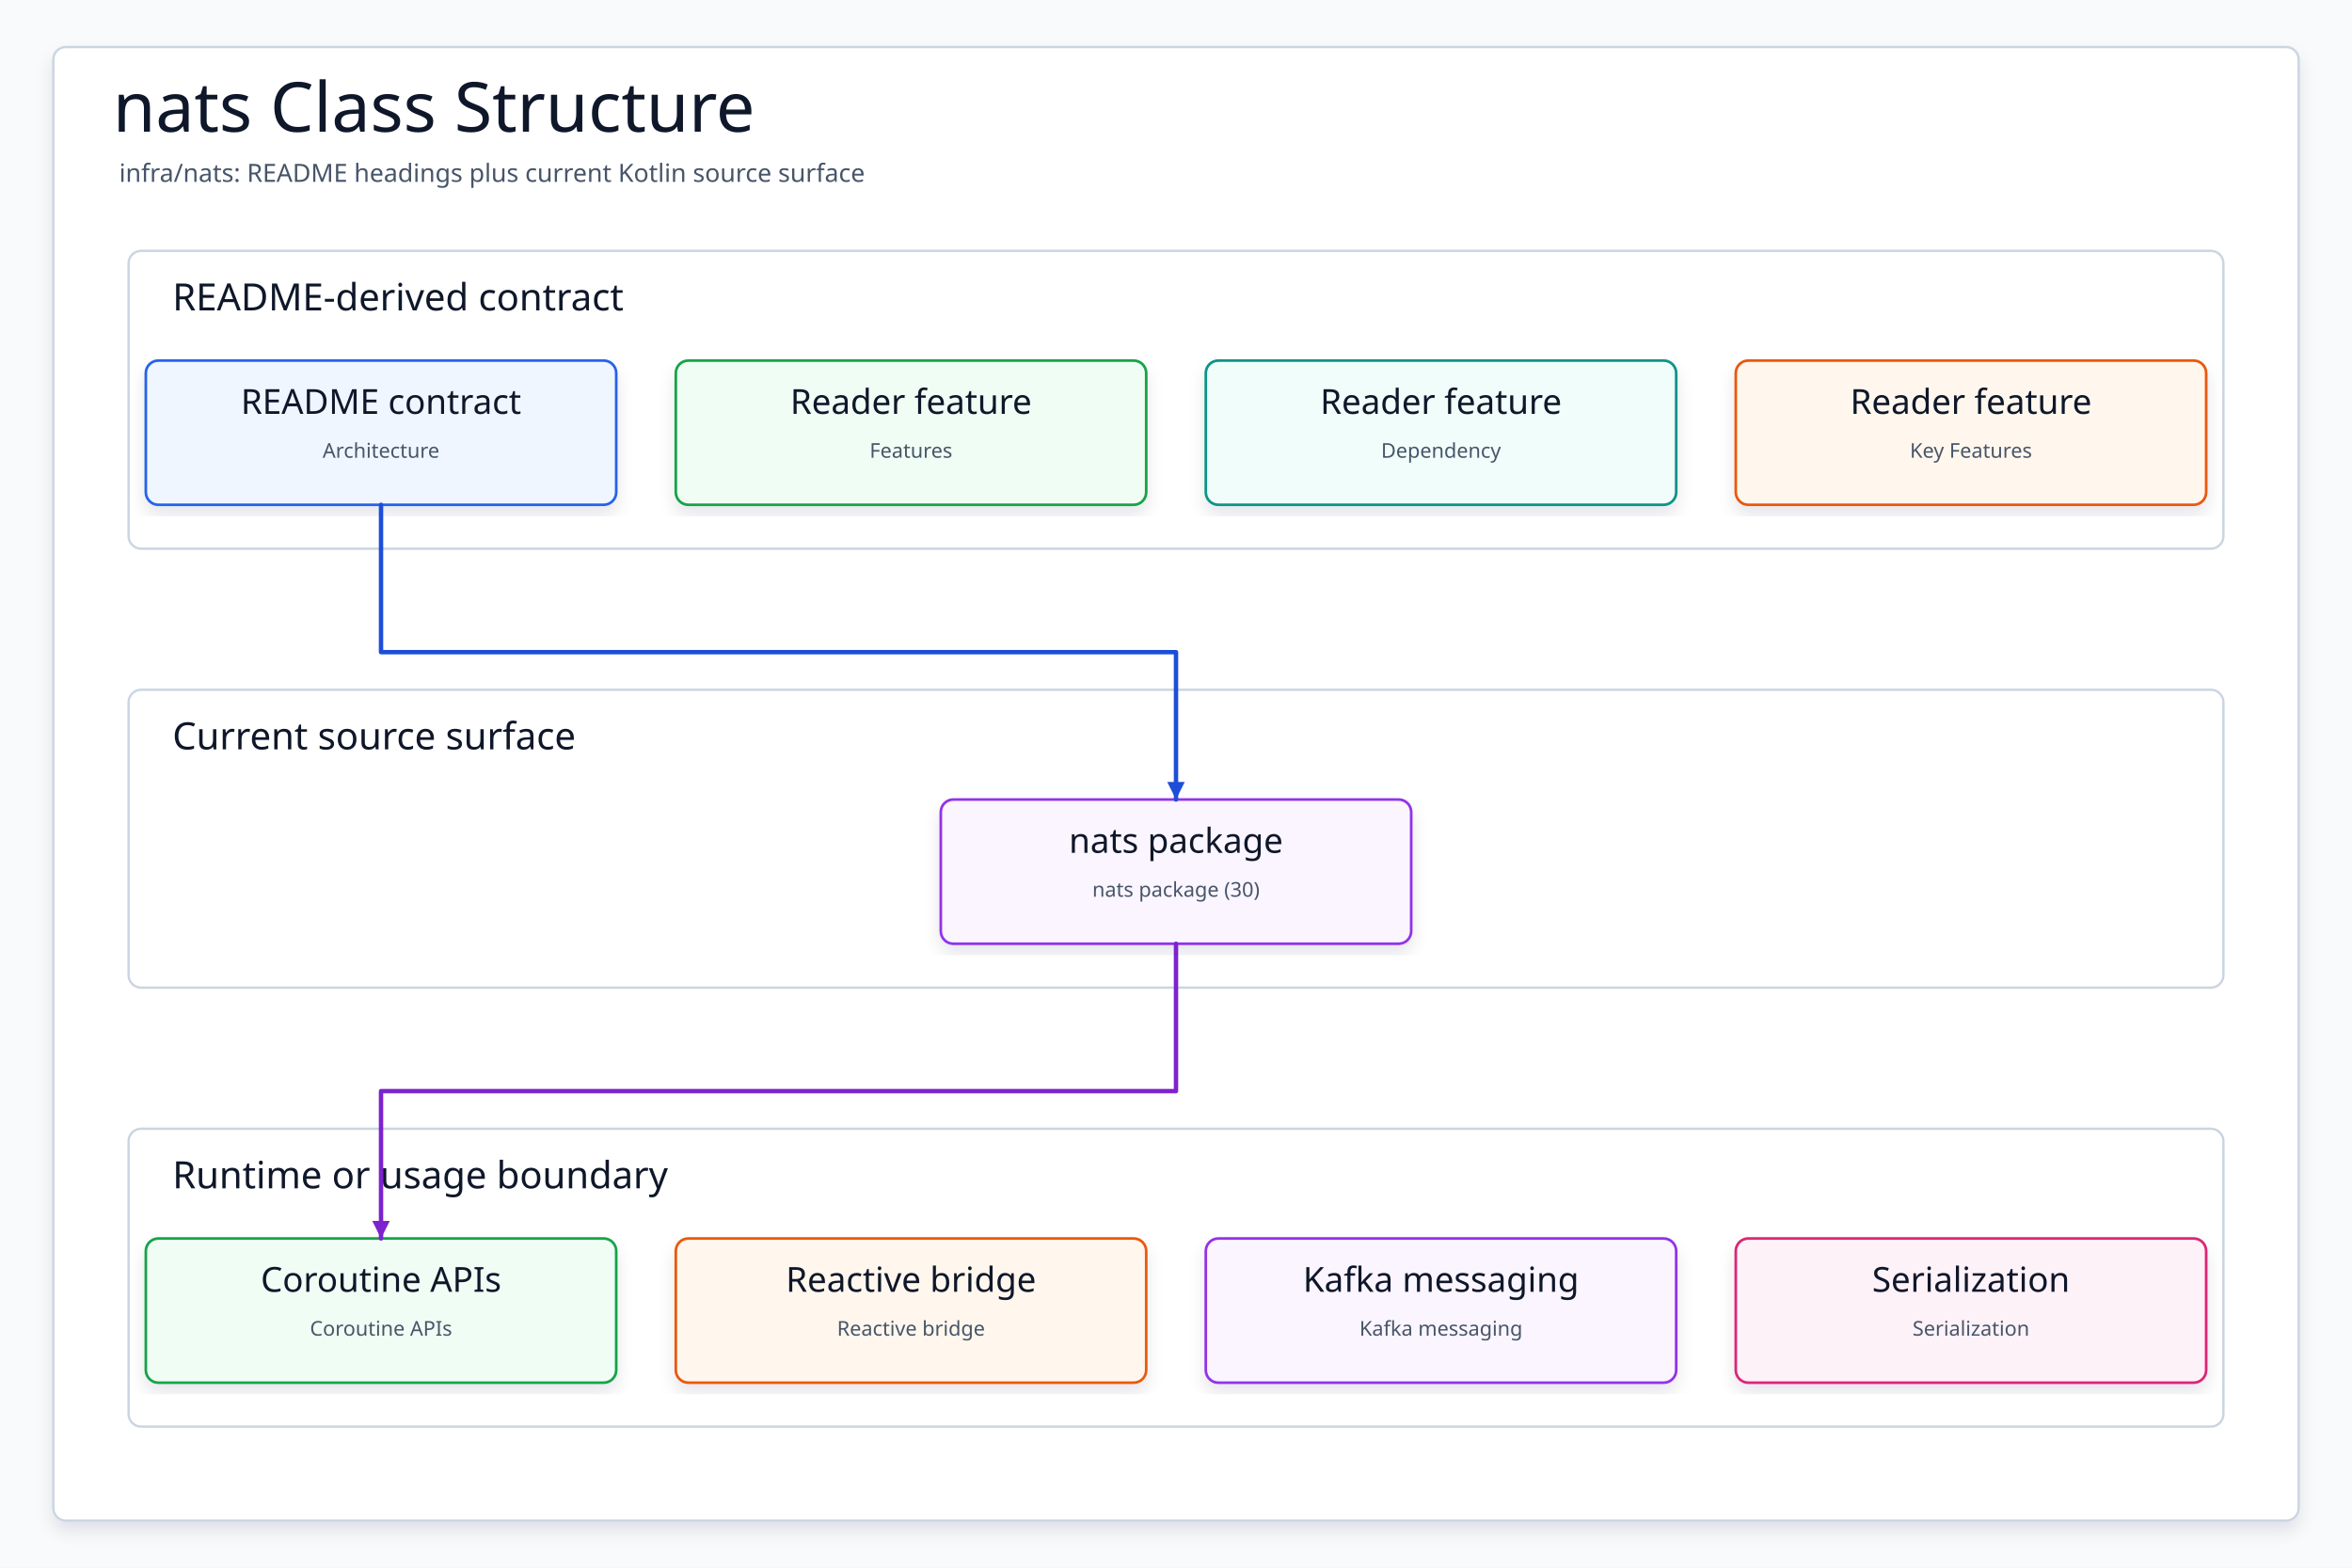
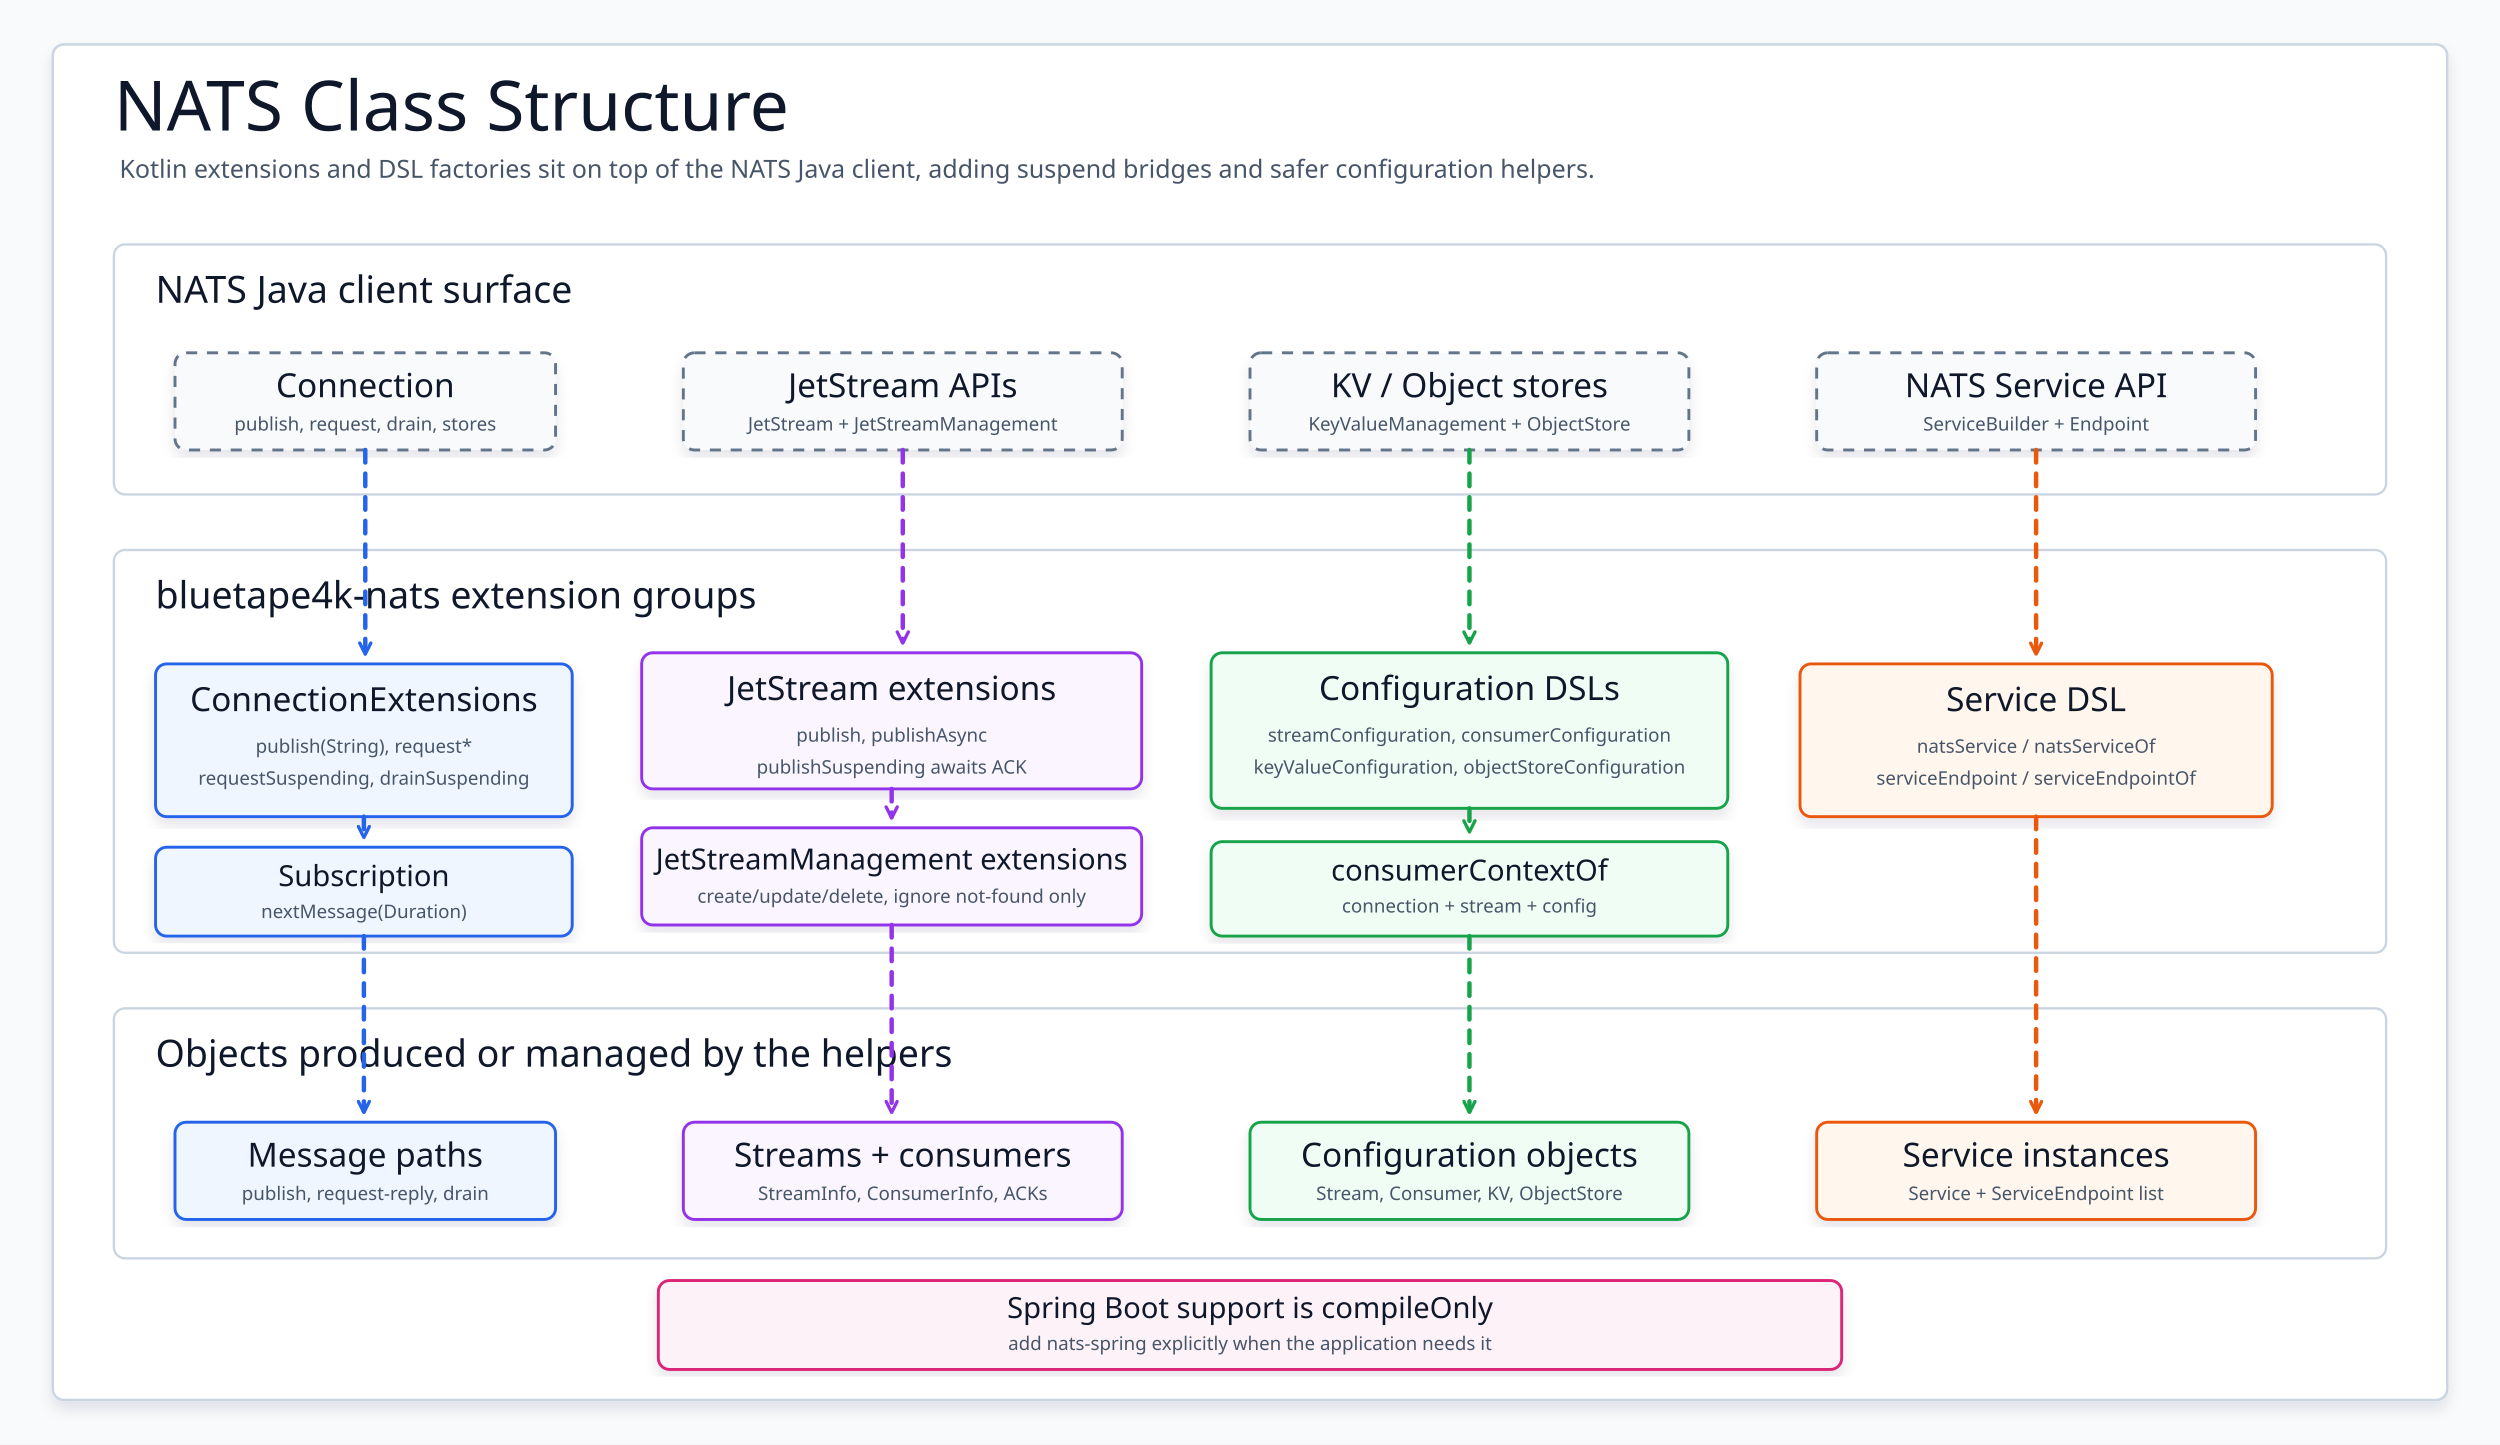
- <svg xmlns="http://www.w3.org/2000/svg" data-intent="Regenerate nats Class Structure from the current README and source package surface for infra/nats." data-evidence="infra/nats/README.md; infra/nats; infra/nats/src/main/kotlin" data-source-read="infra/nats/README.md; infra/nats; infra/nats/src/main/kotlin" width="1500" height="1000" viewBox="0 0 1500 1000" role="img" aria-label="nats Class Structure">
+ <svg xmlns="http://www.w3.org/2000/svg" width="1800" height="1040" viewBox="0 0 1800 1040" role="img" aria-label="NATS Class Structure">
  <defs>
-     <filter id="shadow" x="-8%" y="-8%" width="116%" height="116%">
-       <feDropShadow dx="0" dy="6" stdDeviation="5" flood-color="#0F172A" flood-opacity="0.10" />
+     <filter id="softShadow" x="-8%" y="-8%" width="116%" height="116%">
+       <feDropShadow dx="0" dy="6" stdDeviation="5" flood-color="#0f172a" flood-opacity="0.10" />
    </filter>
-     <marker id="arrow" markerWidth="5" markerHeight="5" refX="4.5" refY="2.5" orient="auto" markerUnits="strokeWidth">
-       <path d="M 0.5 0.5 L 4.5 2.5 L 0.5 4.5 Z" fill="context-stroke" />
+     <marker id="open-blue" markerWidth="10" markerHeight="10" refX="8" refY="5" orient="auto" markerUnits="userSpaceOnUse">
+       <path d="M 1 1 L 9 5 L 1 9" fill="none" stroke="#2563eb" stroke-width="2.4" stroke-linecap="round" stroke-linejoin="round" stroke-dasharray="none" />
    </marker>
-     <style>
-     svg{font-family:"Architects Daughter","Comic Mono","Comic Sans MS",ui-sans-serif,system-ui,sans-serif}
-     .canvas{fill:#F8FAFC}.frame{fill:#FFFFFF;stroke:#CBD5E1;stroke-width:1.5;filter:url(#shadow)}
-     .title{font-family:"Architects Daughter";font-size:44px;fill:#0F172A}.subtitle{font-family:"Comic Mono";font-size:16px;fill:#475569}
-     .panel{fill:#FFFFFF;stroke:#CBD5E1;stroke-width:1.5}.panelTitle{font-family:"Architects Daughter";font-size:24px;fill:#0F172A;paint-order:stroke;stroke:#fff;stroke-width:4px;stroke-linejoin:round}
-     .card{filter:url(#shadow);stroke-width:1.7}.cardTitle{font-family:"Architects Daughter";font-size:22px;fill:#0F172A}.detail{font-family:"Comic Mono";font-size:13px;fill:#475569}
-     .route{fill:none;stroke-width:2.8;stroke-linecap:round;stroke-linejoin:round;marker-end:url(#arrow)}
+     <marker id="open-purple" markerWidth="10" markerHeight="10" refX="8" refY="5" orient="auto" markerUnits="userSpaceOnUse">
+       <path d="M 1 1 L 9 5 L 1 9" fill="none" stroke="#9333ea" stroke-width="2.4" stroke-linecap="round" stroke-linejoin="round" stroke-dasharray="none" />
+     </marker>
+     <marker id="open-green" markerWidth="10" markerHeight="10" refX="8" refY="5" orient="auto" markerUnits="userSpaceOnUse">
+       <path d="M 1 1 L 9 5 L 1 9" fill="none" stroke="#16a34a" stroke-width="2.4" stroke-linecap="round" stroke-linejoin="round" stroke-dasharray="none" />
+     </marker>
+     <marker id="open-orange" markerWidth="10" markerHeight="10" refX="8" refY="5" orient="auto" markerUnits="userSpaceOnUse">
+       <path d="M 1 1 L 9 5 L 1 9" fill="none" stroke="#ea580c" stroke-width="2.4" stroke-linecap="round" stroke-linejoin="round" stroke-dasharray="none" />
+     </marker>
+   </defs>
+   <style>
+     svg { font-family: "Architects Daughter", "Comic Mono", "Comic Sans MS", ui-sans-serif, system-ui, sans-serif; }
+     .canvas { fill: #f8fafc; }
+     .frame { fill: #ffffff; stroke: #cbd5e1; stroke-width: 1.8; filter: url(#softShadow); }
+     .title { font-family: "Architects Daughter"; font-size: 50px; fill: #0f172a; }
+     .subtitle { font-family: "Comic Mono"; font-size: 18px; fill: #475569; }
+     .panel { fill: #ffffff; stroke: #cbd5e1; stroke-width: 1.7; }
+     .panelTitle { font-family: "Architects Daughter"; font-size: 27px; fill: #0f172a; }
+     .card { filter: url(#softShadow); stroke-width: 2.1; }
+     .external { fill: #f8fafc; stroke: #64748b; stroke-dasharray: 8 7; }
+     .core { fill: #eff6ff; stroke: #2563eb; }
+     .jet { fill: #faf5ff; stroke: #9333ea; }
+     .store { fill: #f0fdfa; stroke: #0d9488; }
+     .service { fill: #fff7ed; stroke: #ea580c; }
+     .dsl { fill: #f0fdf4; stroke: #16a34a; }
+     .note { fill: #fdf2f8; stroke: #db2777; }
+     .name { font-family: "Architects Daughter"; font-size: 24px; fill: #0f172a; }
+     .smallName { font-family: "Architects Daughter"; font-size: 21px; fill: #0f172a; }
+     .meta { font-family: "Comic Mono"; font-size: 13.5px; fill: #475569; }
+     .tiny { font-family: "Comic Mono"; font-size: 12.5px; fill: #64748b; }
+     .blue { fill: none; stroke: #2563eb; stroke-width: 3.2; stroke-linecap: round; stroke-linejoin: round; stroke-dasharray: 9 8; marker-end: url(#open-blue); }
+     .purple { fill: none; stroke: #9333ea; stroke-width: 3.2; stroke-linecap: round; stroke-linejoin: round; stroke-dasharray: 9 8; marker-end: url(#open-purple); }
+     .green { fill: none; stroke: #16a34a; stroke-width: 3.2; stroke-linecap: round; stroke-linejoin: round; stroke-dasharray: 9 8; marker-end: url(#open-green); }
+     .orange { fill: none; stroke: #ea580c; stroke-width: 3.2; stroke-linecap: round; stroke-linejoin: round; stroke-dasharray: 9 8; marker-end: url(#open-orange); }
  </style>
-   </defs>
-   <rect class="canvas" width="1500" height="1000" />
-   <rect class="frame" x="34" y="30" width="1432" height="940" rx="8" />
-   <text class="title" x="72" y="84">nats Class Structure</text>
-   <text class="subtitle" x="76" y="116">infra/nats: README headings plus current Kotlin source surface</text>
-   <g>
-     <rect class="panel" x="82" y="160" width="1336" height="190" rx="8" />
-     <text class="panelTitle" x="110" y="198">README-derived contract</text>
+   <rect class="canvas" width="1800" height="1040" />
+   <rect class="frame" x="38" y="32" width="1724" height="976" rx="8" />
+   <text class="title" x="82" y="94">NATS Class Structure</text>
+   <text class="subtitle" x="86" y="128">Kotlin extensions and DSL factories sit on top of the NATS Java client, adding suspend bridges and safer configuration helpers.</text>
+   <rect class="panel" x="82" y="176" width="1636" height="180" rx="8" />
+   <rect class="panel" x="82" y="396" width="1636" height="290" rx="8" />
+   <rect class="panel" x="82" y="726" width="1636" height="180" rx="8" />
+   <text class="panelTitle" x="112" y="218">NATS Java client surface</text>
+   <text class="panelTitle" x="112" y="438">bluetape4k-nats extension groups</text>
+   <text class="panelTitle" x="112" y="768">Objects produced or managed by the helpers</text>
+   <g id="connection-api">
+     <rect class="card external" x="126" y="254" width="274" height="70" rx="8" />
+     <text class="name" x="263" y="286" text-anchor="middle">Connection</text>
+     <text class="meta" x="263" y="310" text-anchor="middle">publish, request, drain, stores</text>
  </g>
-   <g>
-     <rect class="panel" x="82" y="440" width="1336" height="190" rx="8" />
-     <text class="panelTitle" x="110" y="478">Current source surface</text>
+   <g id="jet-api">
+     <rect class="card external" x="492" y="254" width="316" height="70" rx="8" />
+     <text class="name" x="650" y="286" text-anchor="middle">JetStream APIs</text>
+     <text class="meta" x="650" y="310" text-anchor="middle">JetStream + JetStreamManagement</text>
  </g>
-   <g>
-     <rect class="panel" x="82" y="720" width="1336" height="190" rx="8" />
-     <text class="panelTitle" x="110" y="758">Runtime or usage boundary</text>
+   <g id="store-api">
+     <rect class="card external" x="900" y="254" width="316" height="70" rx="8" />
+     <text class="name" x="1058" y="286" text-anchor="middle">KV / Object stores</text>
+     <text class="meta" x="1058" y="310" text-anchor="middle">KeyValueManagement + ObjectStore</text>
  </g>
-   <g id="contract0">
-     <rect class="card" x="93" y="230" width="300" height="92" rx="8" fill="#EFF6FF" stroke="#2563EB" />
-     <text class="cardTitle" x="243" y="264" text-anchor="middle">README contract</text>
-     <text class="detail" x="243" y="292" text-anchor="middle">Architecture</text>
+   <g id="service-api">
+     <rect class="card external" x="1308" y="254" width="316" height="70" rx="8" />
+     <text class="name" x="1466" y="286" text-anchor="middle">NATS Service API</text>
+     <text class="meta" x="1466" y="310" text-anchor="middle">ServiceBuilder + Endpoint</text>
  </g>
-   <g id="contract1">
-     <rect class="card" x="431" y="230" width="300" height="92" rx="8" fill="#F0FDF4" stroke="#16A34A" />
-     <text class="cardTitle" x="581" y="264" text-anchor="middle">Reader feature</text>
-     <text class="detail" x="581" y="292" text-anchor="middle">Features</text>
+   <g id="conn-ext">
+     <rect class="card core" x="112" y="478" width="300" height="110" rx="8" />
+     <text class="name" x="262" y="512" text-anchor="middle">ConnectionExtensions</text>
+     <text class="meta" x="262" y="542" text-anchor="middle">publish(String), request*</text>
+     <text class="meta" x="262" y="565" text-anchor="middle">requestSuspending, drainSuspending</text>
  </g>
-   <g id="contract2">
-     <rect class="card" x="769" y="230" width="300" height="92" rx="8" fill="#F0FDFA" stroke="#0D9488" />
-     <text class="cardTitle" x="919" y="264" text-anchor="middle">Reader feature</text>
-     <text class="detail" x="919" y="292" text-anchor="middle">Dependency</text>
+   <g id="sub-ext">
+     <rect class="card core" x="112" y="610" width="300" height="64" rx="8" />
+     <text class="smallName" x="262" y="638" text-anchor="middle">Subscription</text>
+     <text class="meta" x="262" y="661" text-anchor="middle">nextMessage(Duration)</text>
  </g>
-   <g id="contract3">
-     <rect class="card" x="1107" y="230" width="300" height="92" rx="8" fill="#FFF7ED" stroke="#EA580C" />
-     <text class="cardTitle" x="1257" y="264" text-anchor="middle">Reader feature</text>
-     <text class="detail" x="1257" y="292" text-anchor="middle">Key Features</text>
+   <g id="jet-ext">
+     <rect class="card jet" x="462" y="470" width="360" height="98" rx="8" />
+     <text class="name" x="642" y="504" text-anchor="middle">JetStream extensions</text>
+     <text class="meta" x="642" y="534" text-anchor="middle">publish, publishAsync</text>
+     <text class="meta" x="642" y="557" text-anchor="middle">publishSuspending awaits ACK</text>
  </g>
-   <g id="source0">
-     <rect class="card" x="600" y="510" width="300" height="92" rx="8" fill="#FAF5FF" stroke="#9333EA" />
-     <text class="cardTitle" x="750" y="544" text-anchor="middle">nats package</text>
-     <text class="detail" x="750" y="572" text-anchor="middle">nats package (30)</text>
+   <g id="jsm-ext">
+     <rect class="card jet" x="462" y="596" width="360" height="70" rx="8" />
+     <text class="smallName" x="642" y="626" text-anchor="middle">JetStreamManagement extensions</text>
+     <text class="meta" x="642" y="650" text-anchor="middle">create/update/delete, ignore not-found only</text>
  </g>
-   <g id="runtime0">
-     <rect class="card" x="93" y="790" width="300" height="92" rx="8" fill="#F0FDF4" stroke="#16A34A" />
-     <text class="cardTitle" x="243" y="824" text-anchor="middle">Coroutine APIs</text>
-     <text class="detail" x="243" y="852" text-anchor="middle">Coroutine APIs</text>
+   <g id="dsl-ext">
+     <rect class="card dsl" x="872" y="470" width="372" height="112" rx="8" />
+     <text class="name" x="1058" y="504" text-anchor="middle">Configuration DSLs</text>
+     <text class="meta" x="1058" y="534" text-anchor="middle">streamConfiguration, consumerConfiguration</text>
+     <text class="meta" x="1058" y="557" text-anchor="middle">keyValueConfiguration, objectStoreConfiguration</text>
  </g>
-   <g id="runtime1">
-     <rect class="card" x="431" y="790" width="300" height="92" rx="8" fill="#FFF7ED" stroke="#EA580C" />
-     <text class="cardTitle" x="581" y="824" text-anchor="middle">Reactive bridge</text>
-     <text class="detail" x="581" y="852" text-anchor="middle">Reactive bridge</text>
+   <g id="context-ext">
+     <rect class="card dsl" x="872" y="606" width="372" height="68" rx="8" />
+     <text class="smallName" x="1058" y="634" text-anchor="middle">consumerContextOf</text>
+     <text class="meta" x="1058" y="657" text-anchor="middle">connection + stream + config</text>
  </g>
-   <g id="runtime2">
-     <rect class="card" x="769" y="790" width="300" height="92" rx="8" fill="#FAF5FF" stroke="#9333EA" />
-     <text class="cardTitle" x="919" y="824" text-anchor="middle">Kafka messaging</text>
-     <text class="detail" x="919" y="852" text-anchor="middle">Kafka messaging</text>
+   <g id="service-dsl">
+     <rect class="card service" x="1296" y="478" width="340" height="110" rx="8" />
+     <text class="name" x="1466" y="512" text-anchor="middle">Service DSL</text>
+     <text class="meta" x="1466" y="542" text-anchor="middle">natsService / natsServiceOf</text>
+     <text class="meta" x="1466" y="565" text-anchor="middle">serviceEndpoint / serviceEndpointOf</text>
  </g>
-   <g id="runtime3">
-     <rect class="card" x="1107" y="790" width="300" height="92" rx="8" fill="#FDF2F8" stroke="#DB2777" />
-     <text class="cardTitle" x="1257" y="824" text-anchor="middle">Serialization</text>
-     <text class="detail" x="1257" y="852" text-anchor="middle">Serialization</text>
+   <path class="blue" d="M 263 324 V 470" />
+   <path class="blue" d="M 262 588 V 602" />
+   <path class="purple" d="M 650 324 V 462" />
+   <path class="purple" d="M 642 568 V 588" />
+   <path class="green" d="M 1058 324 V 462" />
+   <path class="green" d="M 1058 582 V 598" />
+   <path class="orange" d="M 1466 324 V 470" />
+   <g id="core-out">
+     <rect class="card core" x="126" y="808" width="274" height="70" rx="8" />
+     <text class="name" x="263" y="840" text-anchor="middle">Message paths</text>
+     <text class="meta" x="263" y="864" text-anchor="middle">publish, request-reply, drain</text>
  </g>
-   <path class="route" data-from="contract0" data-to="source0" d="M243 322 L243 416 L750 416 L750 510" stroke="#1D4ED8" />
-   <path class="route" data-from="source0" data-to="runtime0" d="M750 602 L750 696 L243 696 L243 790" stroke="#7E22CE" />
+   <g id="jet-out">
+     <rect class="card jet" x="492" y="808" width="316" height="70" rx="8" />
+     <text class="name" x="650" y="840" text-anchor="middle">Streams + consumers</text>
+     <text class="meta" x="650" y="864" text-anchor="middle">StreamInfo, ConsumerInfo, ACKs</text>
+   </g>
+   <g id="store-out">
+     <rect class="card dsl" x="900" y="808" width="316" height="70" rx="8" />
+     <text class="name" x="1058" y="840" text-anchor="middle">Configuration objects</text>
+     <text class="meta" x="1058" y="864" text-anchor="middle">Stream, Consumer, KV, ObjectStore</text>
+   </g>
+   <g id="service-out">
+     <rect class="card service" x="1308" y="808" width="316" height="70" rx="8" />
+     <text class="name" x="1466" y="840" text-anchor="middle">Service instances</text>
+     <text class="meta" x="1466" y="864" text-anchor="middle">Service + ServiceEndpoint list</text>
+   </g>
+   <path class="blue" d="M 262 674 V 800" />
+   <path class="purple" d="M 642 666 V 800" />
+   <path class="green" d="M 1058 674 V 800" />
+   <path class="orange" d="M 1466 588 V 800" />
+   <g id="spring-note">
+     <rect class="card note" x="474" y="922" width="852" height="64" rx="8" />
+     <text class="smallName" x="900" y="949" text-anchor="middle">Spring Boot support is compileOnly</text>
+     <text class="meta" x="900" y="972" text-anchor="middle">add nats-spring explicitly when the application needs it</text>
+   </g>
</svg>
